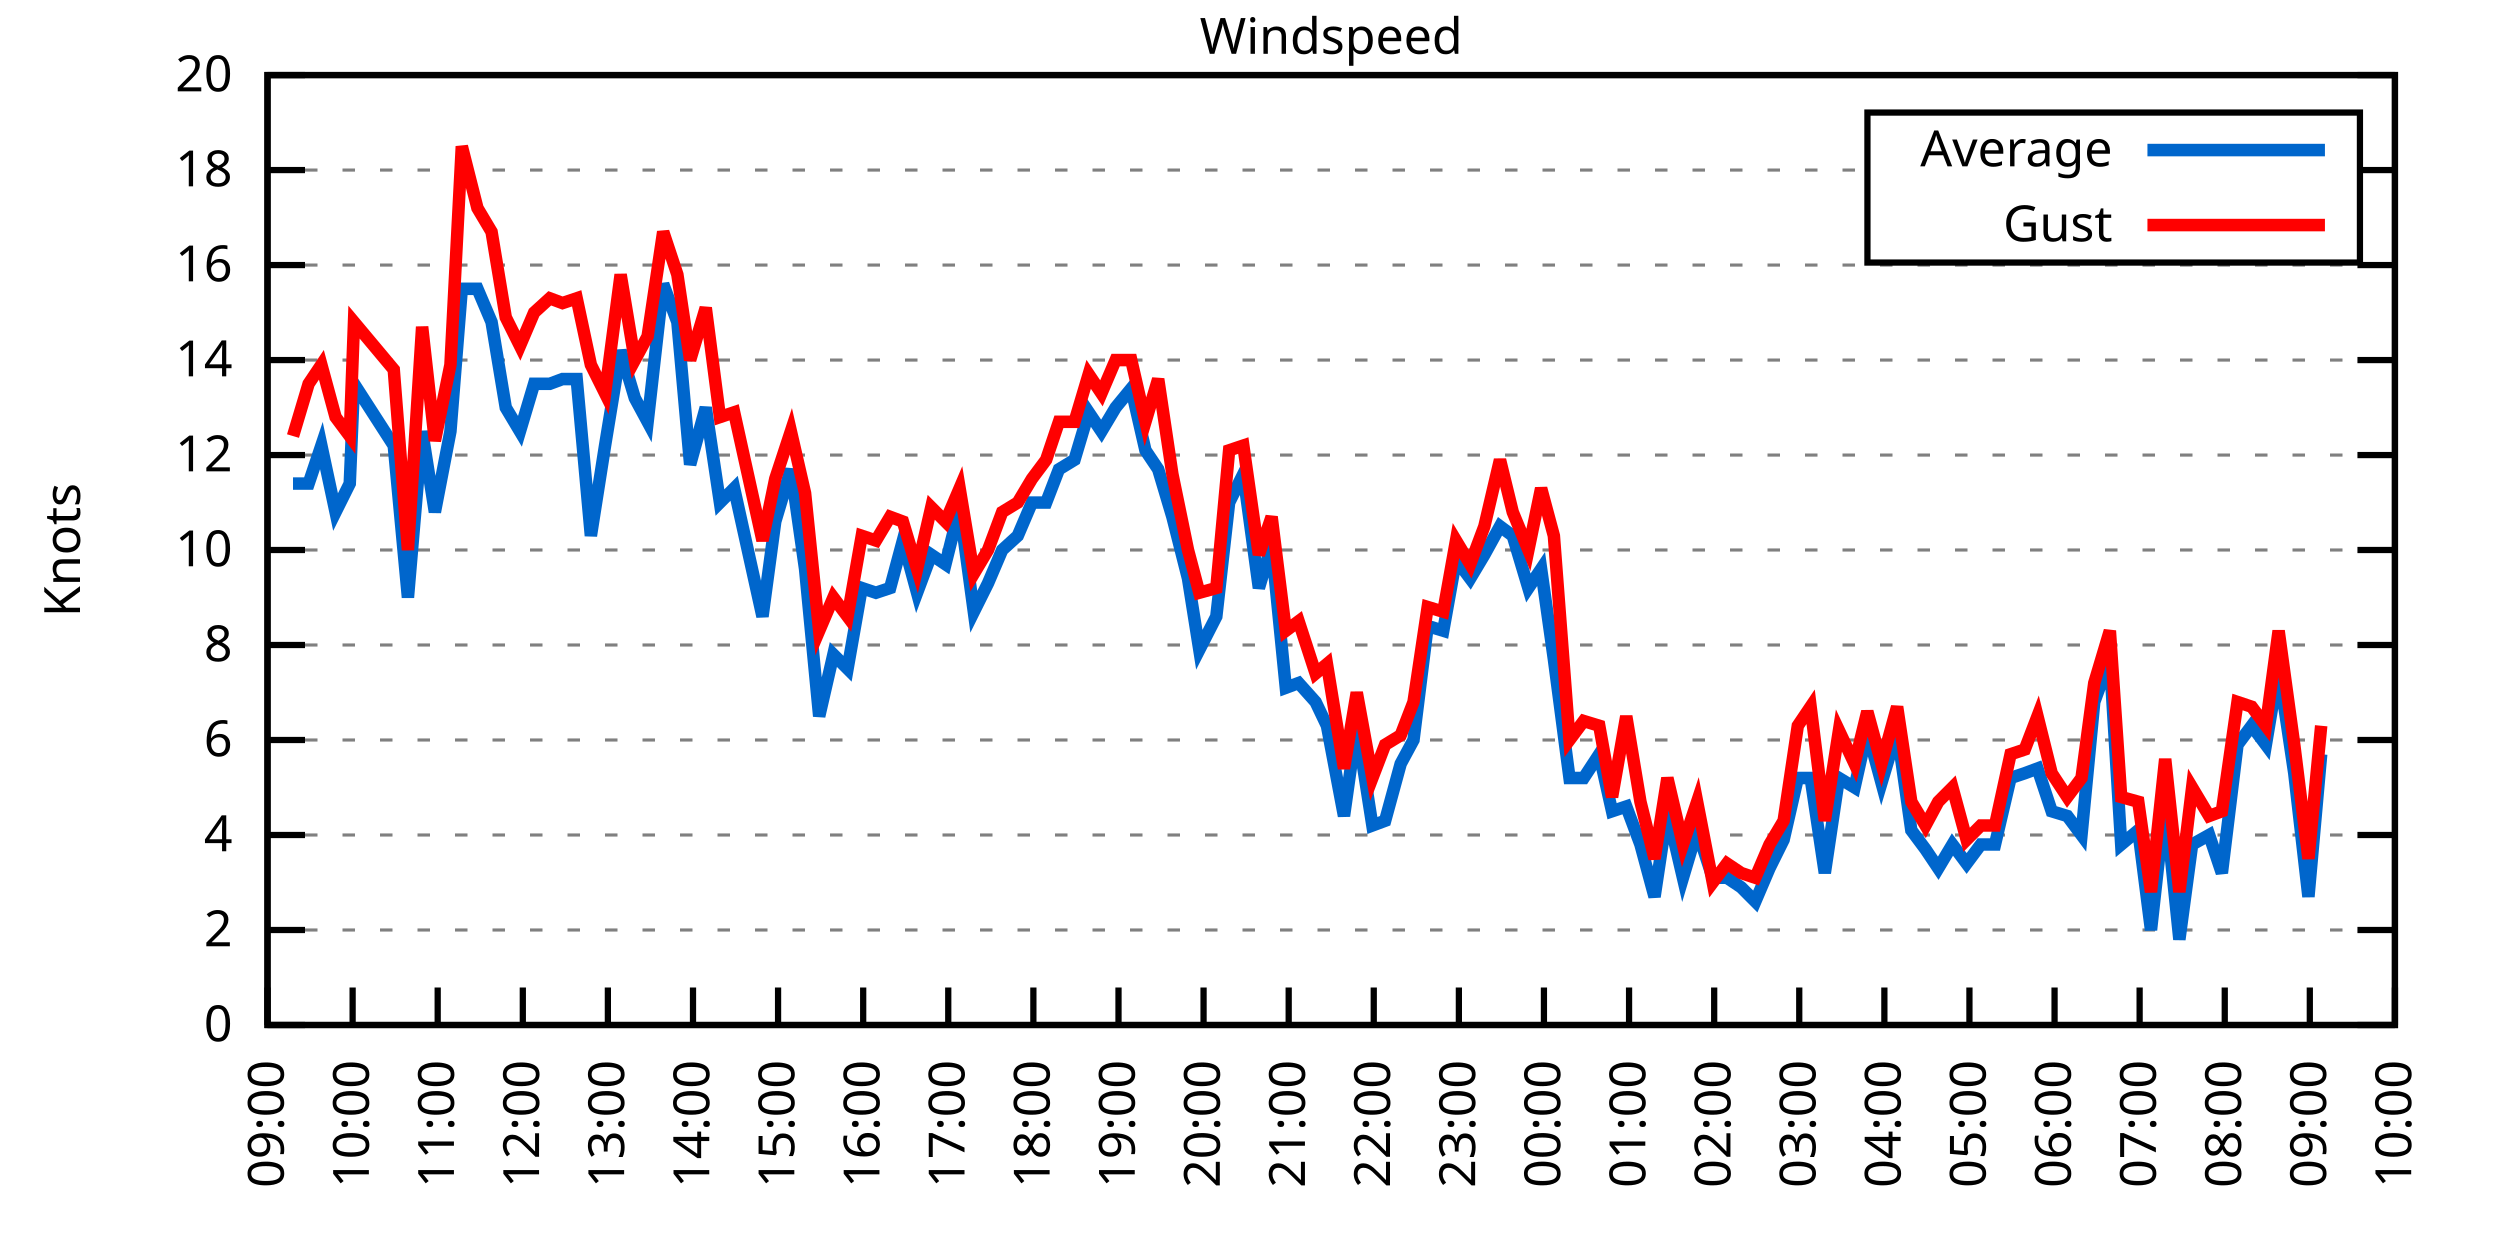
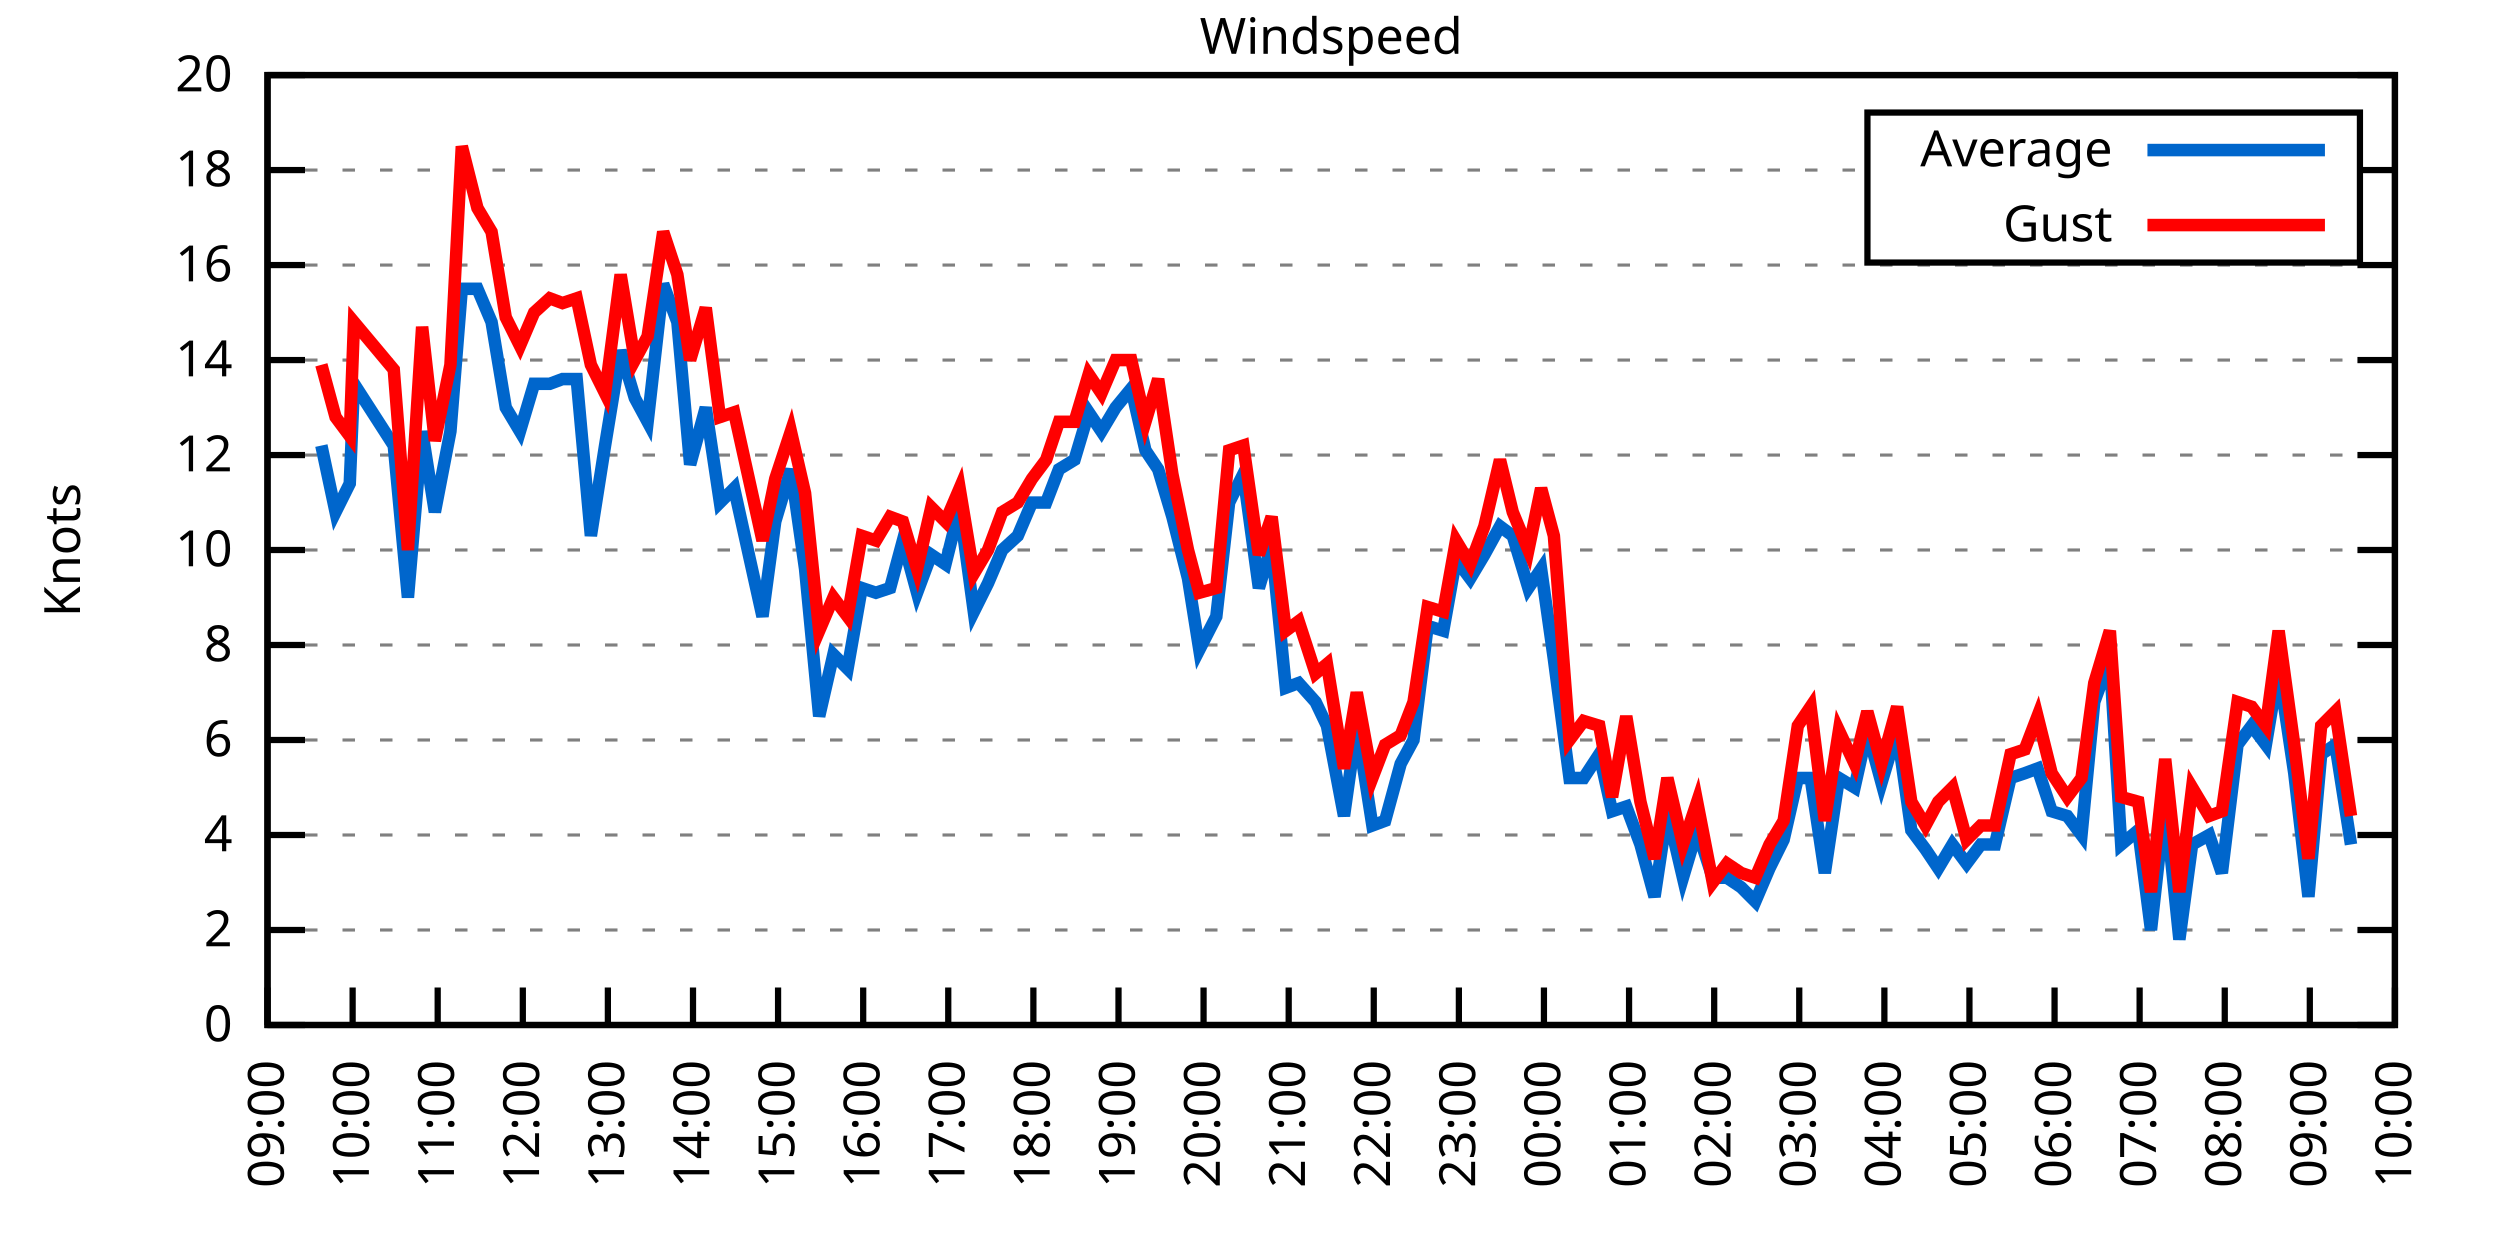
<svg xmlns="http://www.w3.org/2000/svg" xmlns:xlink="http://www.w3.org/1999/xlink" width="400" height="200" viewBox="0 0 400 200">
  <g id="gnuplot_canvas">
    <rect x="0" y="0" width="400" height="200" fill="none" />
    <defs>
      <circle id="gpDot" r="0.5" stroke-width="0.5" stroke="currentColor" />
      <path id="gpPt0" stroke-width="0.333" stroke="currentColor" d="M-1,0 h2 M0,-1 v2" />
      <path id="gpPt1" stroke-width="0.333" stroke="currentColor" d="M-1,-1 L1,1 M1,-1 L-1,1" />
      <path id="gpPt2" stroke-width="0.333" stroke="currentColor" d="M-1,0 L1,0 M0,-1 L0,1 M-1,-1 L1,1 M-1,1 L1,-1" />
      <rect id="gpPt3" stroke-width="0.333" stroke="currentColor" x="-1" y="-1" width="2" height="2" />
      <rect id="gpPt4" stroke-width="0.333" stroke="currentColor" fill="currentColor" x="-1" y="-1" width="2" height="2" />
      <circle id="gpPt5" stroke-width="0.333" stroke="currentColor" cx="0" cy="0" r="1" />
      <use xlink:href="#gpPt5" id="gpPt6" fill="currentColor" stroke="none" />
      <path id="gpPt7" stroke-width="0.333" stroke="currentColor" d="M0,-1.33 L-1.33,0.67 L1.33,0.67 z" />
      <use xlink:href="#gpPt7" id="gpPt8" fill="currentColor" stroke="none" />
      <use xlink:href="#gpPt7" id="gpPt9" stroke="currentColor" transform="rotate(180)" />
      <use xlink:href="#gpPt9" id="gpPt10" fill="currentColor" stroke="none" />
      <use xlink:href="#gpPt3" id="gpPt11" stroke="currentColor" transform="rotate(45)" />
      <use xlink:href="#gpPt11" id="gpPt12" fill="currentColor" stroke="none" />
      <path id="gpPt13" stroke-width="0.333" stroke="currentColor" d="M0,1.330 L1.265,0.411 L0.782,-1.067 L-0.782,-1.076 L-1.265,0.411 z" />
      <use xlink:href="#gpPt13" id="gpPt14" fill="currentColor" stroke="none" />
      <filter id="textbox" filterUnits="objectBoundingBox" x="0" y="0" height="1" width="1">
        <feFlood flood-color="white" flood-opacity="1" result="bgnd" />
        <feComposite in="SourceGraphic" in2="bgnd" operator="atop" />
      </filter>
      <filter id="greybox" filterUnits="objectBoundingBox" x="0" y="0" height="1" width="1">
        <feFlood flood-color="lightgrey" flood-opacity="1" result="grey" />
        <feComposite in="SourceGraphic" in2="grey" operator="atop" />
      </filter>
    </defs>
    <g fill="none" color="white" stroke="currentColor" stroke-width="1.00" stroke-linecap="butt" stroke-linejoin="miter">
</g>
    <g fill="none" color="black" stroke="currentColor" stroke-width="1.00" stroke-linecap="butt" stroke-linejoin="miter">
      <g stroke="none" shape-rendering="crispEdges">
        <polygon fill="rgb(255, 255, 255)" points="42.80,164.00 383.18,164.00 383.18,12.02 42.80,12.02 " />
      </g>
    </g>
    <g fill="none" color="black" stroke="currentColor" stroke-width="1.00" stroke-linecap="butt" stroke-linejoin="miter">
</g>
    <g fill="none" color="black" stroke="black" stroke-width="0.50" stroke-linecap="butt" stroke-linejoin="miter">
</g>
    <g fill="none" color="gray" stroke="currentColor" stroke-width="0.50" stroke-linecap="butt" stroke-linejoin="miter">
      <path stroke="gray" stroke-dasharray="2,4" class="gridline" d="M42.80,164.00 L383.19,164.00  " />
    </g>
    <g fill="none" color="gray" stroke="gray" stroke-width="1.00" stroke-linecap="butt" stroke-linejoin="miter">
</g>
    <g fill="none" color="black" stroke="currentColor" stroke-width="1.00" stroke-linecap="butt" stroke-linejoin="miter">
      <path stroke="black" d="M42.80,164.00 L48.80,164.00 M383.19,164.00 L377.19,164.00  " />
      <g transform="translate(37.20,166.60)" stroke="none" fill="black" font-family="Sans" font-size="8.00" text-anchor="end">
        <text>
          <tspan font-family="Sans"> 0</tspan>
        </text>
      </g>
    </g>
    <g fill="none" color="black" stroke="currentColor" stroke-width="1.00" stroke-linecap="butt" stroke-linejoin="miter">
</g>
    <g fill="none" color="black" stroke="black" stroke-width="0.50" stroke-linecap="butt" stroke-linejoin="miter">
</g>
    <g fill="none" color="gray" stroke="currentColor" stroke-width="0.50" stroke-linecap="butt" stroke-linejoin="miter">
      <path stroke="gray" stroke-dasharray="2,4" class="gridline" d="M42.80,148.80 L383.19,148.80  " />
    </g>
    <g fill="none" color="gray" stroke="gray" stroke-width="1.00" stroke-linecap="butt" stroke-linejoin="miter">
</g>
    <g fill="none" color="black" stroke="currentColor" stroke-width="1.00" stroke-linecap="butt" stroke-linejoin="miter">
      <path stroke="black" d="M42.80,148.80 L48.80,148.80 M383.19,148.80 L377.19,148.80  " />
      <g transform="translate(37.20,151.40)" stroke="none" fill="black" font-family="Sans" font-size="8.00" text-anchor="end">
        <text>
          <tspan font-family="Sans"> 2</tspan>
        </text>
      </g>
    </g>
    <g fill="none" color="black" stroke="currentColor" stroke-width="1.00" stroke-linecap="butt" stroke-linejoin="miter">
</g>
    <g fill="none" color="black" stroke="black" stroke-width="0.50" stroke-linecap="butt" stroke-linejoin="miter">
</g>
    <g fill="none" color="gray" stroke="currentColor" stroke-width="0.50" stroke-linecap="butt" stroke-linejoin="miter">
      <path stroke="gray" stroke-dasharray="2,4" class="gridline" d="M42.80,133.60 L383.19,133.60  " />
    </g>
    <g fill="none" color="gray" stroke="gray" stroke-width="1.00" stroke-linecap="butt" stroke-linejoin="miter">
</g>
    <g fill="none" color="black" stroke="currentColor" stroke-width="1.00" stroke-linecap="butt" stroke-linejoin="miter">
      <path stroke="black" d="M42.80,133.60 L48.80,133.60 M383.19,133.60 L377.19,133.60  " />
      <g transform="translate(37.20,136.20)" stroke="none" fill="black" font-family="Sans" font-size="8.00" text-anchor="end">
        <text>
          <tspan font-family="Sans"> 4</tspan>
        </text>
      </g>
    </g>
    <g fill="none" color="black" stroke="currentColor" stroke-width="1.00" stroke-linecap="butt" stroke-linejoin="miter">
</g>
    <g fill="none" color="black" stroke="black" stroke-width="0.50" stroke-linecap="butt" stroke-linejoin="miter">
</g>
    <g fill="none" color="gray" stroke="currentColor" stroke-width="0.50" stroke-linecap="butt" stroke-linejoin="miter">
      <path stroke="gray" stroke-dasharray="2,4" class="gridline" d="M42.80,118.40 L383.19,118.40  " />
    </g>
    <g fill="none" color="gray" stroke="gray" stroke-width="1.00" stroke-linecap="butt" stroke-linejoin="miter">
</g>
    <g fill="none" color="black" stroke="currentColor" stroke-width="1.00" stroke-linecap="butt" stroke-linejoin="miter">
      <path stroke="black" d="M42.80,118.40 L48.80,118.40 M383.19,118.40 L377.19,118.40  " />
      <g transform="translate(37.20,121.00)" stroke="none" fill="black" font-family="Sans" font-size="8.00" text-anchor="end">
        <text>
          <tspan font-family="Sans"> 6</tspan>
        </text>
      </g>
    </g>
    <g fill="none" color="black" stroke="currentColor" stroke-width="1.00" stroke-linecap="butt" stroke-linejoin="miter">
</g>
    <g fill="none" color="black" stroke="black" stroke-width="0.50" stroke-linecap="butt" stroke-linejoin="miter">
</g>
    <g fill="none" color="gray" stroke="currentColor" stroke-width="0.50" stroke-linecap="butt" stroke-linejoin="miter">
      <path stroke="gray" stroke-dasharray="2,4" class="gridline" d="M42.80,103.20 L383.19,103.20  " />
    </g>
    <g fill="none" color="gray" stroke="gray" stroke-width="1.00" stroke-linecap="butt" stroke-linejoin="miter">
</g>
    <g fill="none" color="black" stroke="currentColor" stroke-width="1.00" stroke-linecap="butt" stroke-linejoin="miter">
      <path stroke="black" d="M42.80,103.20 L48.80,103.20 M383.19,103.20 L377.19,103.20  " />
      <g transform="translate(37.20,105.80)" stroke="none" fill="black" font-family="Sans" font-size="8.00" text-anchor="end">
        <text>
          <tspan font-family="Sans"> 8</tspan>
        </text>
      </g>
    </g>
    <g fill="none" color="black" stroke="currentColor" stroke-width="1.00" stroke-linecap="butt" stroke-linejoin="miter">
</g>
    <g fill="none" color="black" stroke="black" stroke-width="0.50" stroke-linecap="butt" stroke-linejoin="miter">
</g>
    <g fill="none" color="gray" stroke="currentColor" stroke-width="0.50" stroke-linecap="butt" stroke-linejoin="miter">
      <path stroke="gray" stroke-dasharray="2,4" class="gridline" d="M42.80,88.00 L383.19,88.00  " />
    </g>
    <g fill="none" color="gray" stroke="gray" stroke-width="1.00" stroke-linecap="butt" stroke-linejoin="miter">
</g>
    <g fill="none" color="black" stroke="currentColor" stroke-width="1.00" stroke-linecap="butt" stroke-linejoin="miter">
      <path stroke="black" d="M42.80,88.00 L48.80,88.00 M383.19,88.00 L377.19,88.00  " />
      <g transform="translate(37.20,90.60)" stroke="none" fill="black" font-family="Sans" font-size="8.00" text-anchor="end">
        <text>
          <tspan font-family="Sans"> 10</tspan>
        </text>
      </g>
    </g>
    <g fill="none" color="black" stroke="currentColor" stroke-width="1.00" stroke-linecap="butt" stroke-linejoin="miter">
</g>
    <g fill="none" color="black" stroke="black" stroke-width="0.50" stroke-linecap="butt" stroke-linejoin="miter">
</g>
    <g fill="none" color="gray" stroke="currentColor" stroke-width="0.50" stroke-linecap="butt" stroke-linejoin="miter">
      <path stroke="gray" stroke-dasharray="2,4" class="gridline" d="M42.80,72.81 L383.19,72.81  " />
    </g>
    <g fill="none" color="gray" stroke="gray" stroke-width="1.00" stroke-linecap="butt" stroke-linejoin="miter">
</g>
    <g fill="none" color="black" stroke="currentColor" stroke-width="1.00" stroke-linecap="butt" stroke-linejoin="miter">
      <path stroke="black" d="M42.80,72.81 L48.80,72.81 M383.19,72.81 L377.19,72.81  " />
      <g transform="translate(37.20,75.41)" stroke="none" fill="black" font-family="Sans" font-size="8.00" text-anchor="end">
        <text>
          <tspan font-family="Sans"> 12</tspan>
        </text>
      </g>
    </g>
    <g fill="none" color="black" stroke="currentColor" stroke-width="1.00" stroke-linecap="butt" stroke-linejoin="miter">
</g>
    <g fill="none" color="black" stroke="black" stroke-width="0.50" stroke-linecap="butt" stroke-linejoin="miter">
</g>
    <g fill="none" color="gray" stroke="currentColor" stroke-width="0.50" stroke-linecap="butt" stroke-linejoin="miter">
      <path stroke="gray" stroke-dasharray="2,4" class="gridline" d="M42.80,57.61 L383.19,57.61  " />
    </g>
    <g fill="none" color="gray" stroke="gray" stroke-width="1.00" stroke-linecap="butt" stroke-linejoin="miter">
</g>
    <g fill="none" color="black" stroke="currentColor" stroke-width="1.00" stroke-linecap="butt" stroke-linejoin="miter">
      <path stroke="black" d="M42.80,57.61 L48.80,57.61 M383.19,57.61 L377.19,57.61  " />
      <g transform="translate(37.20,60.21)" stroke="none" fill="black" font-family="Sans" font-size="8.00" text-anchor="end">
        <text>
          <tspan font-family="Sans"> 14</tspan>
        </text>
      </g>
    </g>
    <g fill="none" color="black" stroke="currentColor" stroke-width="1.00" stroke-linecap="butt" stroke-linejoin="miter">
</g>
    <g fill="none" color="black" stroke="black" stroke-width="0.50" stroke-linecap="butt" stroke-linejoin="miter">
</g>
    <g fill="none" color="gray" stroke="currentColor" stroke-width="0.50" stroke-linecap="butt" stroke-linejoin="miter">
      <path stroke="gray" stroke-dasharray="2,4" class="gridline" d="M42.80,42.41 L383.19,42.41  " />
    </g>
    <g fill="none" color="gray" stroke="gray" stroke-width="1.00" stroke-linecap="butt" stroke-linejoin="miter">
</g>
    <g fill="none" color="black" stroke="currentColor" stroke-width="1.00" stroke-linecap="butt" stroke-linejoin="miter">
      <path stroke="black" d="M42.80,42.41 L48.80,42.41 M383.19,42.41 L377.19,42.41  " />
      <g transform="translate(37.20,45.01)" stroke="none" fill="black" font-family="Sans" font-size="8.00" text-anchor="end">
        <text>
          <tspan font-family="Sans"> 16</tspan>
        </text>
      </g>
    </g>
    <g fill="none" color="black" stroke="currentColor" stroke-width="1.00" stroke-linecap="butt" stroke-linejoin="miter">
</g>
    <g fill="none" color="black" stroke="black" stroke-width="0.50" stroke-linecap="butt" stroke-linejoin="miter">
</g>
    <g fill="none" color="gray" stroke="currentColor" stroke-width="0.50" stroke-linecap="butt" stroke-linejoin="miter">
      <path stroke="gray" stroke-dasharray="2,4" class="gridline" d="M42.80,27.21 L298.79,27.21 M377.59,27.21 L383.19,27.21  " />
    </g>
    <g fill="none" color="gray" stroke="gray" stroke-width="1.00" stroke-linecap="butt" stroke-linejoin="miter">
</g>
    <g fill="none" color="black" stroke="currentColor" stroke-width="1.00" stroke-linecap="butt" stroke-linejoin="miter">
      <path stroke="black" d="M42.80,27.21 L48.80,27.21 M383.19,27.21 L377.19,27.21  " />
      <g transform="translate(37.20,29.81)" stroke="none" fill="black" font-family="Sans" font-size="8.00" text-anchor="end">
        <text>
          <tspan font-family="Sans"> 18</tspan>
        </text>
      </g>
    </g>
    <g fill="none" color="black" stroke="currentColor" stroke-width="1.00" stroke-linecap="butt" stroke-linejoin="miter">
</g>
    <g fill="none" color="black" stroke="black" stroke-width="0.50" stroke-linecap="butt" stroke-linejoin="miter">
</g>
    <g fill="none" color="gray" stroke="currentColor" stroke-width="0.50" stroke-linecap="butt" stroke-linejoin="miter">
      <path stroke="gray" stroke-dasharray="2,4" class="gridline" d="M42.80,12.01 L383.19,12.01  " />
    </g>
    <g fill="none" color="gray" stroke="gray" stroke-width="1.00" stroke-linecap="butt" stroke-linejoin="miter">
</g>
    <g fill="none" color="black" stroke="currentColor" stroke-width="1.00" stroke-linecap="butt" stroke-linejoin="miter">
      <path stroke="black" d="M42.80,12.01 L48.80,12.01 M383.19,12.01 L377.19,12.01  " />
      <g transform="translate(37.20,14.61)" stroke="none" fill="black" font-family="Sans" font-size="8.00" text-anchor="end">
        <text>
          <tspan font-family="Sans"> 20</tspan>
        </text>
      </g>
    </g>
    <g fill="none" color="black" stroke="currentColor" stroke-width="1.00" stroke-linecap="butt" stroke-linejoin="miter">
      <path stroke="black" d="M42.80,164.00 L42.80,158.00  " />
      <g transform="translate(45.40,169.60) rotate(270.00)" stroke="none" fill="black" font-family="Sans" font-size="8.00" text-anchor="end">
        <text>
          <tspan font-family="Sans">09:00</tspan>
        </text>
      </g>
    </g>
    <g fill="none" color="black" stroke="currentColor" stroke-width="1.00" stroke-linecap="butt" stroke-linejoin="miter">
      <path stroke="black" d="M56.42,164.00 L56.42,158.00  " />
      <g transform="translate(59.02,169.60) rotate(270.00)" stroke="none" fill="black" font-family="Sans" font-size="8.00" text-anchor="end">
        <text>
          <tspan font-family="Sans">10:00</tspan>
        </text>
      </g>
    </g>
    <g fill="none" color="black" stroke="currentColor" stroke-width="1.00" stroke-linecap="butt" stroke-linejoin="miter">
      <path stroke="black" d="M70.03,164.00 L70.03,158.00  " />
      <g transform="translate(72.63,169.60) rotate(270.00)" stroke="none" fill="black" font-family="Sans" font-size="8.00" text-anchor="end">
        <text>
          <tspan font-family="Sans">11:00</tspan>
        </text>
      </g>
    </g>
    <g fill="none" color="black" stroke="currentColor" stroke-width="1.00" stroke-linecap="butt" stroke-linejoin="miter">
      <path stroke="black" d="M83.65,164.00 L83.65,158.00  " />
      <g transform="translate(86.25,169.60) rotate(270.00)" stroke="none" fill="black" font-family="Sans" font-size="8.00" text-anchor="end">
        <text>
          <tspan font-family="Sans">12:00</tspan>
        </text>
      </g>
    </g>
    <g fill="none" color="black" stroke="currentColor" stroke-width="1.00" stroke-linecap="butt" stroke-linejoin="miter">
      <path stroke="black" d="M97.26,164.00 L97.26,158.00  " />
      <g transform="translate(99.86,169.60) rotate(270.00)" stroke="none" fill="black" font-family="Sans" font-size="8.00" text-anchor="end">
        <text>
          <tspan font-family="Sans">13:00</tspan>
        </text>
      </g>
    </g>
    <g fill="none" color="black" stroke="currentColor" stroke-width="1.00" stroke-linecap="butt" stroke-linejoin="miter">
      <path stroke="black" d="M110.88,164.00 L110.88,158.00  " />
      <g transform="translate(113.48,169.60) rotate(270.00)" stroke="none" fill="black" font-family="Sans" font-size="8.00" text-anchor="end">
        <text>
          <tspan font-family="Sans">14:00</tspan>
        </text>
      </g>
    </g>
    <g fill="none" color="black" stroke="currentColor" stroke-width="1.00" stroke-linecap="butt" stroke-linejoin="miter">
      <path stroke="black" d="M124.49,164.00 L124.49,158.00  " />
      <g transform="translate(127.09,169.60) rotate(270.00)" stroke="none" fill="black" font-family="Sans" font-size="8.00" text-anchor="end">
        <text>
          <tspan font-family="Sans">15:00</tspan>
        </text>
      </g>
    </g>
    <g fill="none" color="black" stroke="currentColor" stroke-width="1.00" stroke-linecap="butt" stroke-linejoin="miter">
      <path stroke="black" d="M138.11,164.00 L138.11,158.00  " />
      <g transform="translate(140.71,169.60) rotate(270.00)" stroke="none" fill="black" font-family="Sans" font-size="8.00" text-anchor="end">
        <text>
          <tspan font-family="Sans">16:00</tspan>
        </text>
      </g>
    </g>
    <g fill="none" color="black" stroke="currentColor" stroke-width="1.00" stroke-linecap="butt" stroke-linejoin="miter">
      <path stroke="black" d="M151.72,164.00 L151.72,158.00  " />
      <g transform="translate(154.32,169.60) rotate(270.00)" stroke="none" fill="black" font-family="Sans" font-size="8.00" text-anchor="end">
        <text>
          <tspan font-family="Sans">17:00</tspan>
        </text>
      </g>
    </g>
    <g fill="none" color="black" stroke="currentColor" stroke-width="1.00" stroke-linecap="butt" stroke-linejoin="miter">
      <path stroke="black" d="M165.34,164.00 L165.34,158.00  " />
      <g transform="translate(167.94,169.60) rotate(270.00)" stroke="none" fill="black" font-family="Sans" font-size="8.00" text-anchor="end">
        <text>
          <tspan font-family="Sans">18:00</tspan>
        </text>
      </g>
    </g>
    <g fill="none" color="black" stroke="currentColor" stroke-width="1.00" stroke-linecap="butt" stroke-linejoin="miter">
      <path stroke="black" d="M178.96,164.00 L178.96,158.00  " />
      <g transform="translate(181.56,169.60) rotate(270.00)" stroke="none" fill="black" font-family="Sans" font-size="8.00" text-anchor="end">
        <text>
          <tspan font-family="Sans">19:00</tspan>
        </text>
      </g>
    </g>
    <g fill="none" color="black" stroke="currentColor" stroke-width="1.00" stroke-linecap="butt" stroke-linejoin="miter">
      <path stroke="black" d="M192.57,164.00 L192.57,158.00  " />
      <g transform="translate(195.17,169.60) rotate(270.00)" stroke="none" fill="black" font-family="Sans" font-size="8.00" text-anchor="end">
        <text>
          <tspan font-family="Sans">20:00</tspan>
        </text>
      </g>
    </g>
    <g fill="none" color="black" stroke="currentColor" stroke-width="1.00" stroke-linecap="butt" stroke-linejoin="miter">
      <path stroke="black" d="M206.19,164.00 L206.19,158.00  " />
      <g transform="translate(208.79,169.60) rotate(270.00)" stroke="none" fill="black" font-family="Sans" font-size="8.00" text-anchor="end">
        <text>
          <tspan font-family="Sans">21:00</tspan>
        </text>
      </g>
    </g>
    <g fill="none" color="black" stroke="currentColor" stroke-width="1.00" stroke-linecap="butt" stroke-linejoin="miter">
      <path stroke="black" d="M219.80,164.00 L219.80,158.00  " />
      <g transform="translate(222.40,169.60) rotate(270.00)" stroke="none" fill="black" font-family="Sans" font-size="8.00" text-anchor="end">
        <text>
          <tspan font-family="Sans">22:00</tspan>
        </text>
      </g>
    </g>
    <g fill="none" color="black" stroke="currentColor" stroke-width="1.00" stroke-linecap="butt" stroke-linejoin="miter">
      <path stroke="black" d="M233.42,164.00 L233.42,158.00  " />
      <g transform="translate(236.02,169.60) rotate(270.00)" stroke="none" fill="black" font-family="Sans" font-size="8.00" text-anchor="end">
        <text>
          <tspan font-family="Sans">23:00</tspan>
        </text>
      </g>
    </g>
    <g fill="none" color="black" stroke="currentColor" stroke-width="1.00" stroke-linecap="butt" stroke-linejoin="miter">
      <path stroke="black" d="M247.03,164.00 L247.03,158.00  " />
      <g transform="translate(249.63,169.60) rotate(270.00)" stroke="none" fill="black" font-family="Sans" font-size="8.00" text-anchor="end">
        <text>
          <tspan font-family="Sans">00:00</tspan>
        </text>
      </g>
    </g>
    <g fill="none" color="black" stroke="currentColor" stroke-width="1.00" stroke-linecap="butt" stroke-linejoin="miter">
      <path stroke="black" d="M260.65,164.00 L260.65,158.00  " />
      <g transform="translate(263.25,169.60) rotate(270.00)" stroke="none" fill="black" font-family="Sans" font-size="8.00" text-anchor="end">
        <text>
          <tspan font-family="Sans">01:00</tspan>
        </text>
      </g>
    </g>
    <g fill="none" color="black" stroke="currentColor" stroke-width="1.00" stroke-linecap="butt" stroke-linejoin="miter">
      <path stroke="black" d="M274.27,164.00 L274.27,158.00  " />
      <g transform="translate(276.87,169.60) rotate(270.00)" stroke="none" fill="black" font-family="Sans" font-size="8.00" text-anchor="end">
        <text>
          <tspan font-family="Sans">02:00</tspan>
        </text>
      </g>
    </g>
    <g fill="none" color="black" stroke="currentColor" stroke-width="1.00" stroke-linecap="butt" stroke-linejoin="miter">
      <path stroke="black" d="M287.88,164.00 L287.88,158.00  " />
      <g transform="translate(290.48,169.60) rotate(270.00)" stroke="none" fill="black" font-family="Sans" font-size="8.00" text-anchor="end">
        <text>
          <tspan font-family="Sans">03:00</tspan>
        </text>
      </g>
    </g>
    <g fill="none" color="black" stroke="currentColor" stroke-width="1.00" stroke-linecap="butt" stroke-linejoin="miter">
      <path stroke="black" d="M301.50,164.00 L301.50,158.00  " />
      <g transform="translate(304.10,169.60) rotate(270.00)" stroke="none" fill="black" font-family="Sans" font-size="8.00" text-anchor="end">
        <text>
          <tspan font-family="Sans">04:00</tspan>
        </text>
      </g>
    </g>
    <g fill="none" color="black" stroke="currentColor" stroke-width="1.00" stroke-linecap="butt" stroke-linejoin="miter">
      <path stroke="black" d="M315.11,164.00 L315.11,158.00  " />
      <g transform="translate(317.71,169.60) rotate(270.00)" stroke="none" fill="black" font-family="Sans" font-size="8.00" text-anchor="end">
        <text>
          <tspan font-family="Sans">05:00</tspan>
        </text>
      </g>
    </g>
    <g fill="none" color="black" stroke="currentColor" stroke-width="1.00" stroke-linecap="butt" stroke-linejoin="miter">
      <path stroke="black" d="M328.73,164.00 L328.73,158.00  " />
      <g transform="translate(331.33,169.60) rotate(270.00)" stroke="none" fill="black" font-family="Sans" font-size="8.00" text-anchor="end">
        <text>
          <tspan font-family="Sans">06:00</tspan>
        </text>
      </g>
    </g>
    <g fill="none" color="black" stroke="currentColor" stroke-width="1.00" stroke-linecap="butt" stroke-linejoin="miter">
      <path stroke="black" d="M342.34,164.00 L342.34,158.00  " />
      <g transform="translate(344.94,169.60) rotate(270.00)" stroke="none" fill="black" font-family="Sans" font-size="8.00" text-anchor="end">
        <text>
          <tspan font-family="Sans">07:00</tspan>
        </text>
      </g>
    </g>
    <g fill="none" color="black" stroke="currentColor" stroke-width="1.00" stroke-linecap="butt" stroke-linejoin="miter">
      <path stroke="black" d="M355.96,164.00 L355.96,158.00  " />
      <g transform="translate(358.56,169.60) rotate(270.00)" stroke="none" fill="black" font-family="Sans" font-size="8.00" text-anchor="end">
        <text>
          <tspan font-family="Sans">08:00</tspan>
        </text>
      </g>
    </g>
    <g fill="none" color="black" stroke="currentColor" stroke-width="1.00" stroke-linecap="butt" stroke-linejoin="miter">
      <path stroke="black" d="M369.57,164.00 L369.57,158.00  " />
      <g transform="translate(372.17,169.60) rotate(270.00)" stroke="none" fill="black" font-family="Sans" font-size="8.00" text-anchor="end">
        <text>
          <tspan font-family="Sans">09:00</tspan>
        </text>
      </g>
    </g>
    <g fill="none" color="black" stroke="currentColor" stroke-width="1.00" stroke-linecap="butt" stroke-linejoin="miter">
      <path stroke="black" d="M383.19,164.00 L383.19,158.00  " />
      <g transform="translate(385.79,169.60) rotate(270.00)" stroke="none" fill="black" font-family="Sans" font-size="8.00" text-anchor="end">
        <text>
          <tspan font-family="Sans">10:00</tspan>
        </text>
      </g>
    </g>
    <g fill="none" color="black" stroke="currentColor" stroke-width="1.00" stroke-linecap="butt" stroke-linejoin="miter">
</g>
    <g fill="none" color="black" stroke="currentColor" stroke-width="1.00" stroke-linecap="butt" stroke-linejoin="miter">
      <path stroke="black" d="M42.80,12.01 L42.80,164.00 L383.19,164.00 L383.19,12.01 L42.80,12.01 Z  " />
    </g>
    <g fill="none" color="black" stroke="currentColor" stroke-width="1.00" stroke-linecap="butt" stroke-linejoin="miter">
</g>
    <g fill="none" color="black" stroke="currentColor" stroke-width="1.00" stroke-linecap="butt" stroke-linejoin="miter">
      <path stroke="black" d="M298.79,42.01 L298.79,18.01 L377.59,18.01 L377.59,42.01 L298.79,42.01 Z  " />
    </g>
    <g id="Windspeed_plot_1">
      <g fill="none" color="white" stroke="black" stroke-width="2.00" stroke-linecap="butt" stroke-linejoin="miter">
</g>
      <g fill="none" color="black" stroke="currentColor" stroke-width="2.00" stroke-linecap="butt" stroke-linejoin="miter">
        <g transform="translate(337.99,26.61)" stroke="none" fill="black" font-family="Sans" font-size="8.00" text-anchor="end">
          <text>
            <tspan font-family="Sans">Average</tspan>
          </text>
        </g>
      </g>
      <g fill="none" color="black" stroke="currentColor" stroke-width="2.00" stroke-linecap="butt" stroke-linejoin="miter">
-         <path stroke="rgb(  0, 102, 204)" d="M343.59,24.01 L371.99,24.01 M46.88,77.37 L49.38,77.37 L51.42,71.29 L53.69,81.93 L55.96,77.37 L56.64,61.41   L63.00,71.29 L65.27,95.60 L67.54,69.01 L69.58,81.93 L72.07,69.01 L73.89,46.21 L76.39,46.21 L78.65,51.53   L80.92,65.21 L83.19,69.01 L85.46,61.41 L87.96,61.41 L90.00,60.65 L92.27,60.65 L94.54,85.73 L96.81,71.29   L99.30,56.09 L101.57,63.69 L103.62,67.49 L106.11,45.45 L108.38,51.53 L110.42,74.33 L112.92,65.21 L115.19,80.41   L117.46,78.13 L122.00,98.64 L124.04,83.45 L126.54,75.09 L128.81,91.04 L131.07,114.60 L133.34,104.72 L135.61,107.00   L137.88,94.08 L140.15,94.84 L142.42,94.08 L144.46,86.49 L146.73,94.84 L149.00,88.76 L151.27,90.28 L153.54,81.17   L155.81,97.88 L158.08,93.32 L160.35,88.00 L162.84,85.73 L165.11,80.41 L167.38,80.41 L169.43,75.09 L171.92,73.57   L174.19,65.97 L176.23,69.01 L178.50,65.21 L181.00,62.17 L183.27,72.05 L185.31,75.09 L187.58,82.69 L190.08,92.56   L191.89,103.96 L194.61,98.64 L196.66,80.41 L198.93,75.85 L201.42,94.08 L203.46,87.25 L205.73,110.04 L207.78,109.28   L210.50,112.32 L212.31,116.12 L215.04,130.56 L217.08,116.12 L219.58,132.08 L221.62,131.32 L224.11,122.20 L226.16,118.40   L228.43,100.16 L230.92,100.92 L232.96,89.52 L235.23,92.56 L237.50,88.76 L240.00,84.21 L242.04,85.73 L244.54,94.08   L246.58,91.04 L248.62,105.48 L251.12,124.48 L253.39,124.48 L255.88,120.68 L257.93,129.80 L260.20,129.04 L262.47,135.12   L264.73,143.48 L266.78,129.80 L269.27,140.44 L271.54,132.84 L274.04,140.44 L276.31,140.44 L278.58,141.96 L280.85,144.24   L283.12,138.92 L285.38,134.36 L287.65,124.48 L289.70,124.48 L291.97,139.68 L294.23,124.48 L296.73,126.00 L298.77,116.88   L301.04,125.24 L303.54,116.88 L305.81,132.84 L308.08,135.88 L310.12,138.92 L312.39,135.12 L314.66,138.16 L316.93,135.12   L319.20,135.12 L321.69,124.48 L323.96,123.72 L326.00,122.96 L328.27,129.80 L330.77,130.56 L333.04,133.60 L335.08,112.32   L337.58,105.48 L339.39,135.12 L342.12,132.84 L344.16,148.80 L346.43,128.28 L348.70,150.32 L350.74,135.12 L353.46,133.60   L355.50,139.68 L358.00,119.16 L360.27,116.12 L362.54,119.16 L364.58,107.00 L367.08,123.72 L369.35,143.48 L371.39,120.68    " />
+         <path stroke="rgb(  0, 102, 204)" d="M343.59,24.01 L371.99,24.01 M51.42,71.29 L53.69,81.93 L55.96,77.37 L56.64,61.41 L63.00,71.29 L65.27,95.60   L67.54,69.01 L69.58,81.93 L72.07,69.01 L73.89,46.21 L76.39,46.21 L78.65,51.53 L80.92,65.21 L83.19,69.01   L85.46,61.41 L87.96,61.41 L90.00,60.65 L92.27,60.65 L94.54,85.73 L96.81,71.29 L99.30,56.09 L101.57,63.69   L103.62,67.49 L106.11,45.45 L108.38,51.53 L110.42,74.33 L112.92,65.21 L115.19,80.41 L117.46,78.13 L122.00,98.64   L124.04,83.45 L126.54,75.09 L128.81,91.04 L131.07,114.60 L133.34,104.72 L135.61,107.00 L137.88,94.08 L140.15,94.84   L142.42,94.08 L144.46,86.49 L146.73,94.84 L149.00,88.76 L151.27,90.28 L153.54,81.17 L155.81,97.88 L158.08,93.32   L160.35,88.00 L162.84,85.73 L165.11,80.41 L167.38,80.41 L169.43,75.09 L171.92,73.57 L174.19,65.97 L176.23,69.01   L178.50,65.21 L181.00,62.17 L183.27,72.05 L185.31,75.09 L187.58,82.69 L190.08,92.56 L191.89,103.96 L194.61,98.64   L196.66,80.41 L198.93,75.85 L201.42,94.08 L203.46,87.25 L205.73,110.04 L207.78,109.28 L210.50,112.32 L212.31,116.12   L215.04,130.56 L217.08,116.12 L219.58,132.08 L221.62,131.32 L224.11,122.20 L226.16,118.40 L228.43,100.16 L230.92,100.92   L232.96,89.52 L235.23,92.56 L237.50,88.76 L240.00,84.21 L242.04,85.73 L244.54,94.08 L246.58,91.04 L248.62,105.48   L251.12,124.48 L253.39,124.48 L255.88,120.68 L257.93,129.80 L260.20,129.04 L262.47,135.12 L264.73,143.48 L266.78,129.80   L269.27,140.44 L271.54,132.84 L274.04,140.44 L276.31,140.44 L278.58,141.96 L280.85,144.24 L283.12,138.92 L285.38,134.36   L287.65,124.48 L289.70,124.48 L291.97,139.68 L294.23,124.48 L296.73,126.00 L298.77,116.88 L301.04,125.24 L303.54,116.88   L305.81,132.84 L308.08,135.88 L310.12,138.92 L312.39,135.12 L314.66,138.16 L316.93,135.12 L319.20,135.12 L321.69,124.48   L323.96,123.72 L326.00,122.96 L328.27,129.80 L330.77,130.56 L333.04,133.60 L335.08,112.32 L337.58,105.48 L339.39,135.12   L342.12,132.84 L344.16,148.80 L346.43,128.28 L348.70,150.32 L350.74,135.12 L353.46,133.60 L355.50,139.68 L358.00,119.16   L360.27,116.12 L362.54,119.16 L364.58,107.00 L367.08,123.72 L369.35,143.48 L371.39,120.68 L373.66,119.16 L376.16,135.12    " />
      </g>
    </g>
    <g id="Windspeed_plot_2">
      <g fill="none" color="black" stroke="currentColor" stroke-width="2.00" stroke-linecap="butt" stroke-linejoin="miter">
        <g transform="translate(337.99,38.61)" stroke="none" fill="black" font-family="Sans" font-size="8.00" text-anchor="end">
          <text>
            <tspan font-family="Sans">Gust</tspan>
          </text>
        </g>
      </g>
      <g fill="none" color="black" stroke="currentColor" stroke-width="2.00" stroke-linecap="butt" stroke-linejoin="miter">
-         <path stroke="rgb(255,   0,   0)" d="M343.59,36.01 L371.99,36.01 M46.88,69.77 L49.38,61.41 L51.42,58.37 L53.69,66.73 L55.96,69.77 L56.64,51.53   L63.00,59.13 L65.27,88.00 L67.54,52.29 L69.58,70.53 L72.07,58.37 L73.89,23.41 L76.39,33.29 L78.65,37.09   L80.92,50.77 L83.19,55.33 L85.46,50.01 L87.96,47.73 L90.00,48.49 L92.27,47.73 L94.54,58.37 L96.81,62.93   L99.30,43.93 L101.57,57.61 L103.62,53.81 L106.11,37.09 L108.38,43.93 L110.42,57.61 L112.92,49.25 L115.19,66.73   L117.46,65.97 L122.00,86.49 L124.04,76.61 L126.54,69.01 L128.81,78.89 L131.07,100.92 L133.34,95.60 L135.61,98.64   L137.88,85.73 L140.15,86.49 L142.42,82.69 L144.46,83.45 L146.73,91.04 L149.00,81.17 L151.27,83.45 L153.54,78.13   L155.81,91.80 L158.08,88.00 L160.35,81.93 L162.84,80.41 L165.11,76.61 L167.38,73.57 L169.43,67.49 L171.92,67.49   L174.19,59.89 L176.23,62.93 L178.50,57.61 L181.00,57.61 L183.27,67.49 L185.31,60.65 L187.58,75.85 L190.08,88.00   L191.89,94.84 L194.61,94.08 L196.66,72.05 L198.93,71.29 L201.42,88.76 L203.46,82.69 L205.73,100.92 L207.78,99.40   L210.50,107.76 L212.31,106.24 L215.04,122.96 L217.08,110.80 L219.58,124.48 L221.62,119.16 L224.11,117.64 L226.16,112.32   L228.43,97.12 L230.92,97.88 L232.96,86.49 L235.23,90.28 L237.50,84.21 L240.00,73.57 L242.04,81.93 L244.54,88.00   L246.58,78.13 L248.62,85.73 L251.12,118.40 L253.39,115.36 L255.88,116.12 L257.93,127.52 L260.20,114.60 L262.47,128.28   L264.73,137.40 L266.78,124.48 L269.27,135.12 L271.54,128.28 L274.04,141.20 L276.31,138.16 L278.58,139.68 L280.85,140.44   L283.12,135.12 L285.38,131.32 L287.65,116.12 L289.70,113.08 L291.97,131.32 L294.23,116.88 L296.73,122.20 L298.77,113.84   L301.04,122.20 L303.54,113.08 L305.81,128.28 L308.08,132.08 L310.12,128.28 L312.39,126.00 L314.66,134.36 L316.93,132.08   L319.20,132.08 L321.69,120.68 L323.96,119.92 L326.00,114.60 L328.27,123.72 L330.77,127.52 L333.04,124.48 L335.08,109.28   L337.58,100.92 L339.39,127.52 L342.12,128.28 L344.16,142.72 L346.43,121.44 L348.70,142.72 L350.74,126.00 L353.46,130.56   L355.50,129.80 L358.00,112.32 L360.27,113.08 L362.54,116.12 L364.58,100.92 L367.08,119.16 L369.35,137.40 L371.39,116.12    " />
+         <path stroke="rgb(255,   0,   0)" d="M343.59,36.01 L371.99,36.01 M51.42,58.37 L53.69,66.73 L55.96,69.77 L56.64,51.53 L63.00,59.13 L65.27,88.00   L67.54,52.29 L69.58,70.53 L72.07,58.37 L73.89,23.41 L76.39,33.29 L78.65,37.09 L80.92,50.77 L83.19,55.33   L85.46,50.01 L87.96,47.73 L90.00,48.49 L92.27,47.73 L94.54,58.37 L96.81,62.93 L99.30,43.93 L101.57,57.61   L103.62,53.81 L106.11,37.09 L108.38,43.93 L110.42,57.61 L112.92,49.25 L115.19,66.73 L117.46,65.97 L122.00,86.49   L124.04,76.61 L126.54,69.01 L128.81,78.89 L131.07,100.92 L133.34,95.60 L135.61,98.64 L137.88,85.73 L140.15,86.49   L142.42,82.69 L144.46,83.45 L146.73,91.04 L149.00,81.17 L151.27,83.45 L153.54,78.13 L155.81,91.80 L158.08,88.00   L160.35,81.93 L162.84,80.41 L165.11,76.61 L167.38,73.57 L169.43,67.49 L171.92,67.49 L174.19,59.89 L176.23,62.93   L178.50,57.61 L181.00,57.61 L183.27,67.49 L185.31,60.65 L187.58,75.85 L190.08,88.00 L191.89,94.84 L194.61,94.08   L196.66,72.05 L198.93,71.29 L201.42,88.76 L203.46,82.69 L205.73,100.92 L207.78,99.40 L210.50,107.76 L212.31,106.24   L215.04,122.96 L217.08,110.80 L219.58,124.48 L221.62,119.16 L224.11,117.64 L226.16,112.32 L228.43,97.12 L230.92,97.88   L232.96,86.49 L235.23,90.28 L237.50,84.21 L240.00,73.57 L242.04,81.93 L244.54,88.00 L246.58,78.13 L248.62,85.73   L251.12,118.40 L253.39,115.36 L255.88,116.12 L257.93,127.52 L260.20,114.60 L262.47,128.28 L264.73,137.40 L266.78,124.48   L269.27,135.12 L271.54,128.28 L274.04,141.20 L276.31,138.16 L278.58,139.68 L280.85,140.44 L283.12,135.12 L285.38,131.32   L287.65,116.12 L289.70,113.08 L291.97,131.32 L294.23,116.88 L296.73,122.20 L298.77,113.84 L301.04,122.20 L303.54,113.08   L305.81,128.28 L308.08,132.08 L310.12,128.28 L312.39,126.00 L314.66,134.36 L316.93,132.08 L319.20,132.08 L321.69,120.68   L323.96,119.92 L326.00,114.60 L328.27,123.72 L330.77,127.52 L333.04,124.48 L335.08,109.28 L337.58,100.92 L339.39,127.52   L342.12,128.28 L344.16,142.72 L346.43,121.44 L348.70,142.72 L350.74,126.00 L353.46,130.56 L355.50,129.80 L358.00,112.32   L360.27,113.08 L362.54,116.12 L364.58,100.92 L367.08,119.16 L369.35,137.40 L371.39,116.12 L373.66,113.84 L376.16,130.56    " />
      </g>
    </g>
    <g fill="none" color="black" stroke="currentColor" stroke-width="2.00" stroke-linecap="butt" stroke-linejoin="miter">
</g>
    <g fill="none" color="black" stroke="black" stroke-width="1.00" stroke-linecap="butt" stroke-linejoin="miter">
</g>
    <g fill="none" color="black" stroke="currentColor" stroke-width="1.00" stroke-linecap="butt" stroke-linejoin="miter">
      <path stroke="black" d="M42.80,12.01 L42.80,164.00 L383.19,164.00 L383.19,12.01 L42.80,12.01 Z  " />
      <g transform="translate(12.80,88.01) rotate(270.00)" stroke="none" fill="black" font-family="Sans" font-size="8.00" text-anchor="middle">
        <text>
          <tspan font-family="Sans">Knots</tspan>
        </text>
      </g>
    </g>
    <g fill="none" color="black" stroke="currentColor" stroke-width="1.00" stroke-linecap="butt" stroke-linejoin="miter">
</g>
    <g fill="none" color="black" stroke="currentColor" stroke-width="1.00" stroke-linecap="butt" stroke-linejoin="miter">
      <g transform="translate(212.99,8.61)" stroke="none" fill="black" font-family="Sans" font-size="8.00" text-anchor="middle">
        <text>
          <tspan font-family="Sans">Windspeed</tspan>
        </text>
      </g>
    </g>
    <g fill="none" color="black" stroke="currentColor" stroke-width="1.00" stroke-linecap="butt" stroke-linejoin="miter">
</g>
  </g>
</svg>
